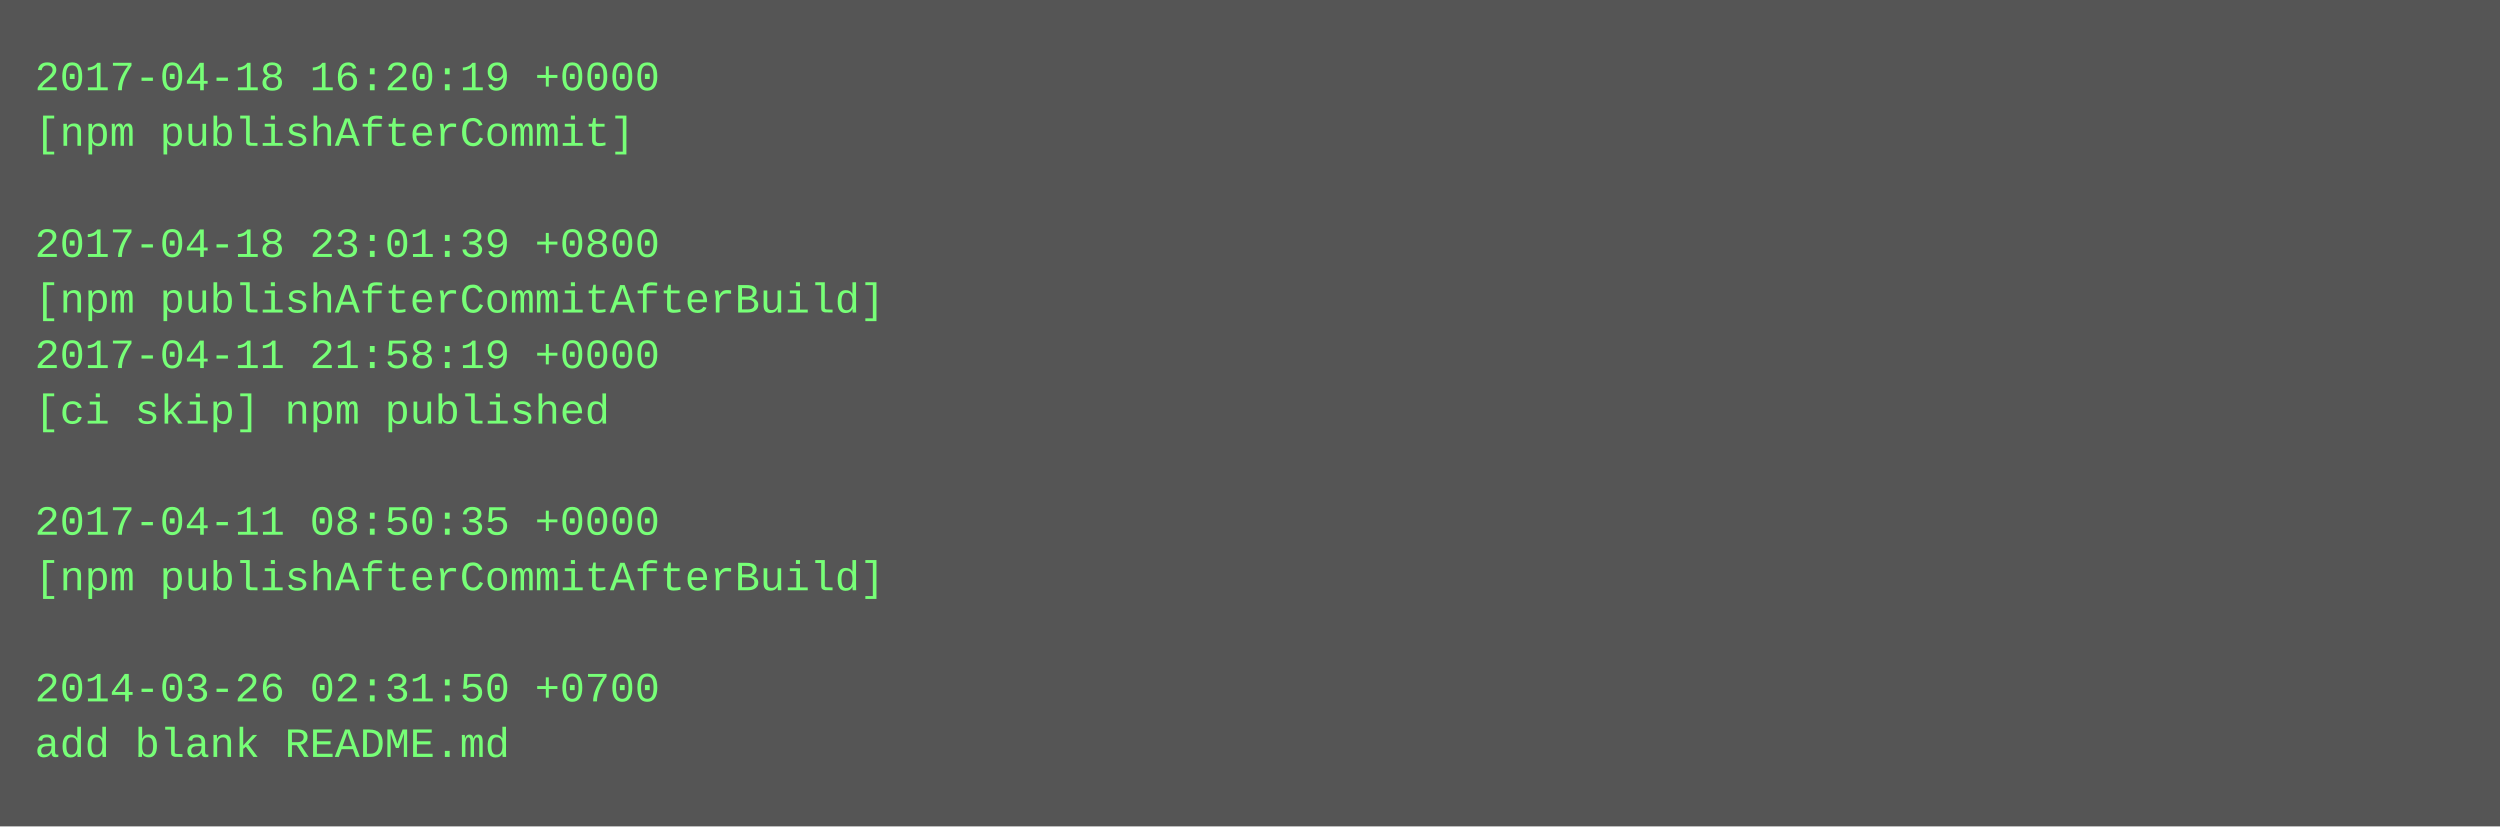
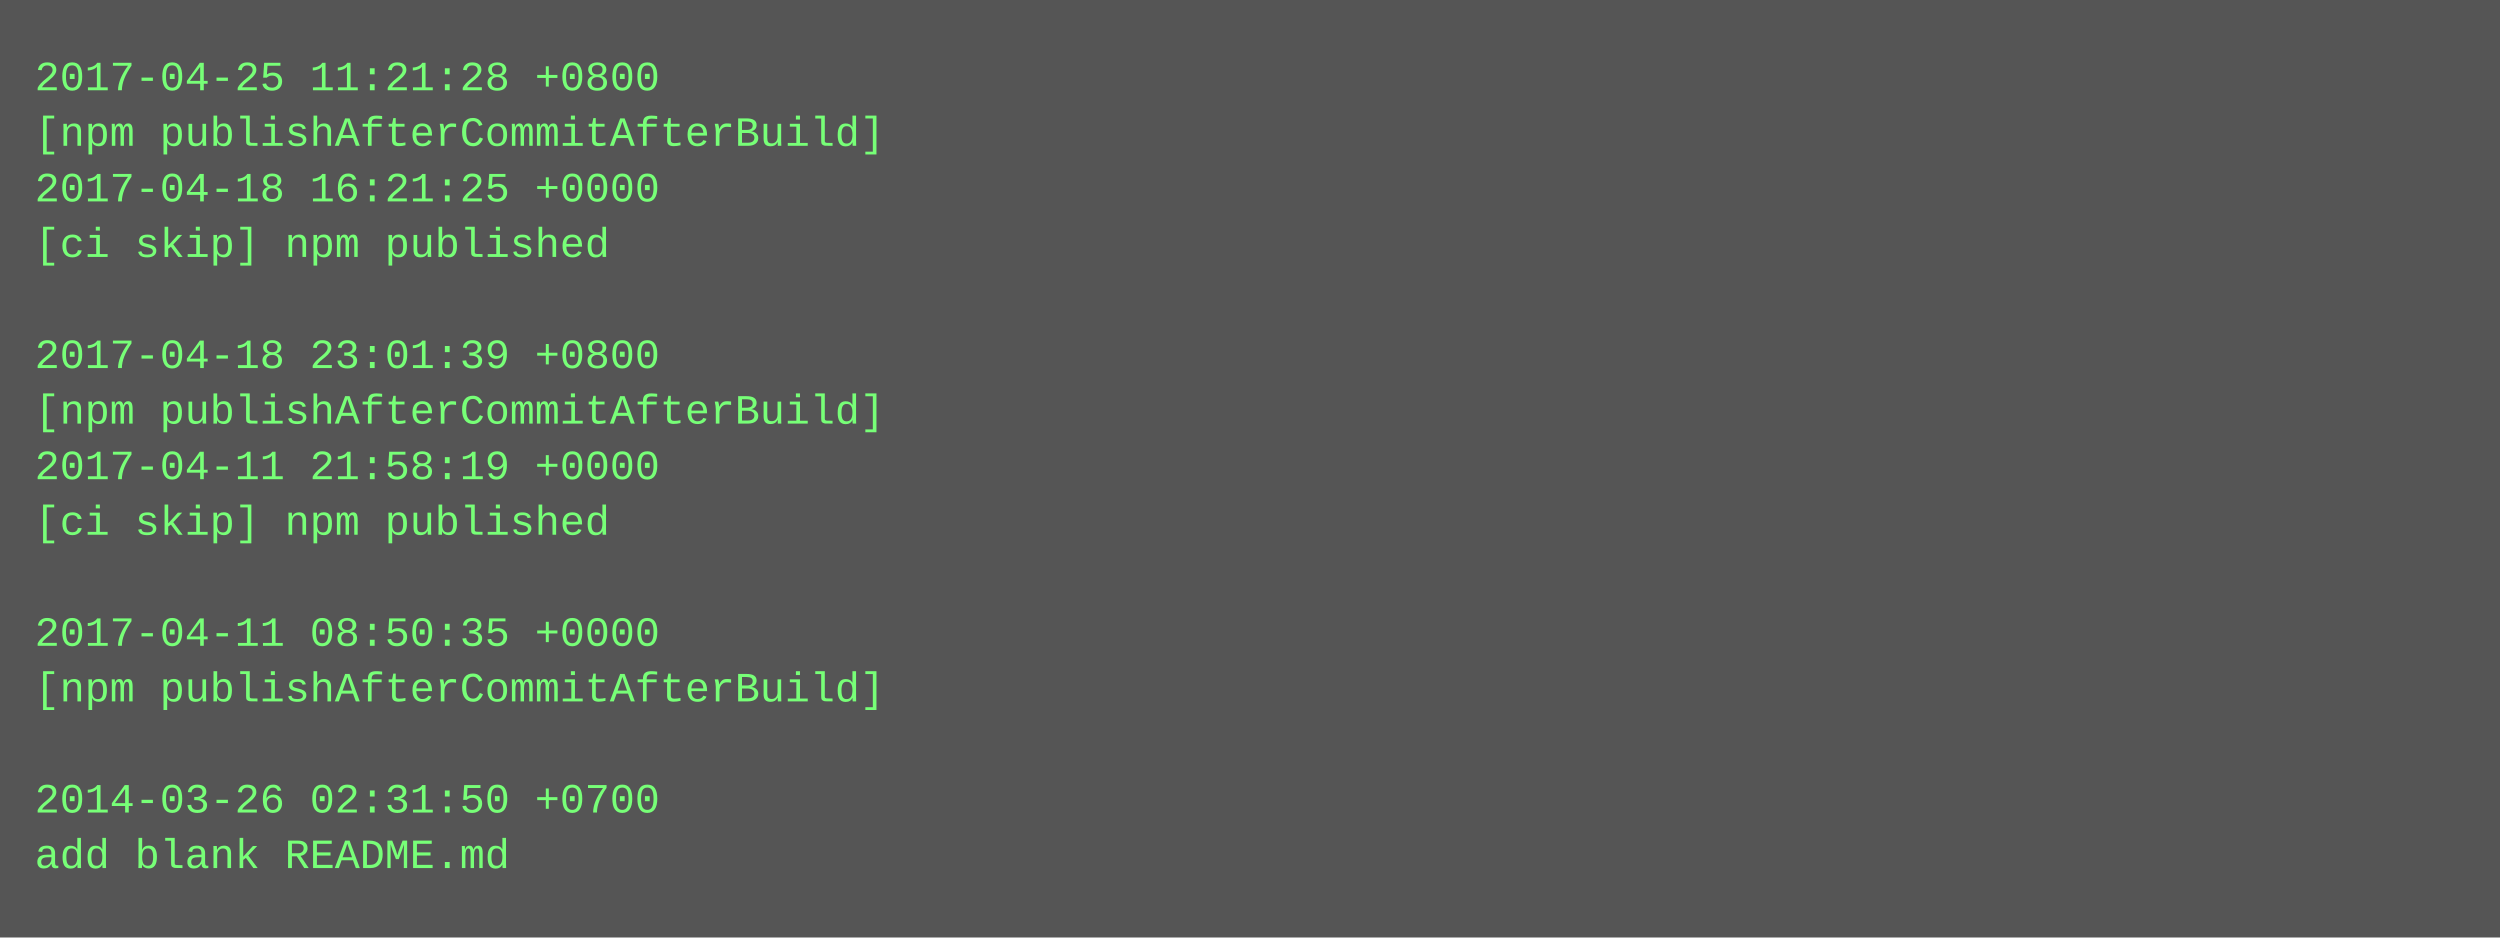
- <svg xmlns="http://www.w3.org/2000/svg" height="238" width="720">
-   <rect height="238" fill="#555" width="720" />
+ <svg xmlns="http://www.w3.org/2000/svg" height="270" width="720">
+   <rect height="270" fill="#555" width="720" />
  <text fill="#7f7" font-family="Courier New" font-size="12" xml:space="preserve">
-     <tspan x="10" y="26">2017-04-18 16:20:19 +0000</tspan>
-     <tspan x="10" y="42">[npm publishAfterCommit]</tspan>
-     <tspan x="10" y="58" />
-     <tspan x="10" y="74">2017-04-18 23:01:39 +0800</tspan>
-     <tspan x="10" y="90">[npm publishAfterCommitAfterBuild]</tspan>
-     <tspan x="10" y="106">2017-04-11 21:58:19 +0000</tspan>
-     <tspan x="10" y="122">[ci skip] npm published</tspan>
-     <tspan x="10" y="138" />
-     <tspan x="10" y="154">2017-04-11 08:50:35 +0000</tspan>
-     <tspan x="10" y="170">[npm publishAfterCommitAfterBuild]</tspan>
-     <tspan x="10" y="186" />
-     <tspan x="10" y="202">2014-03-26 02:31:50 +0700</tspan>
-     <tspan x="10" y="218">add blank README.md</tspan>
+     <tspan x="10" y="26">2017-04-25 11:21:28 +0800</tspan>
+     <tspan x="10" y="42">[npm publishAfterCommitAfterBuild]</tspan>
+     <tspan x="10" y="58">2017-04-18 16:21:25 +0000</tspan>
+     <tspan x="10" y="74">[ci skip] npm published</tspan>
+     <tspan x="10" y="90" />
+     <tspan x="10" y="106">2017-04-18 23:01:39 +0800</tspan>
+     <tspan x="10" y="122">[npm publishAfterCommitAfterBuild]</tspan>
+     <tspan x="10" y="138">2017-04-11 21:58:19 +0000</tspan>
+     <tspan x="10" y="154">[ci skip] npm published</tspan>
+     <tspan x="10" y="170" />
+     <tspan x="10" y="186">2017-04-11 08:50:35 +0000</tspan>
+     <tspan x="10" y="202">[npm publishAfterCommitAfterBuild]</tspan>
+     <tspan x="10" y="218" />
+     <tspan x="10" y="234">2014-03-26 02:31:50 +0700</tspan>
+     <tspan x="10" y="250">add blank README.md</tspan>
  </text>
</svg>
